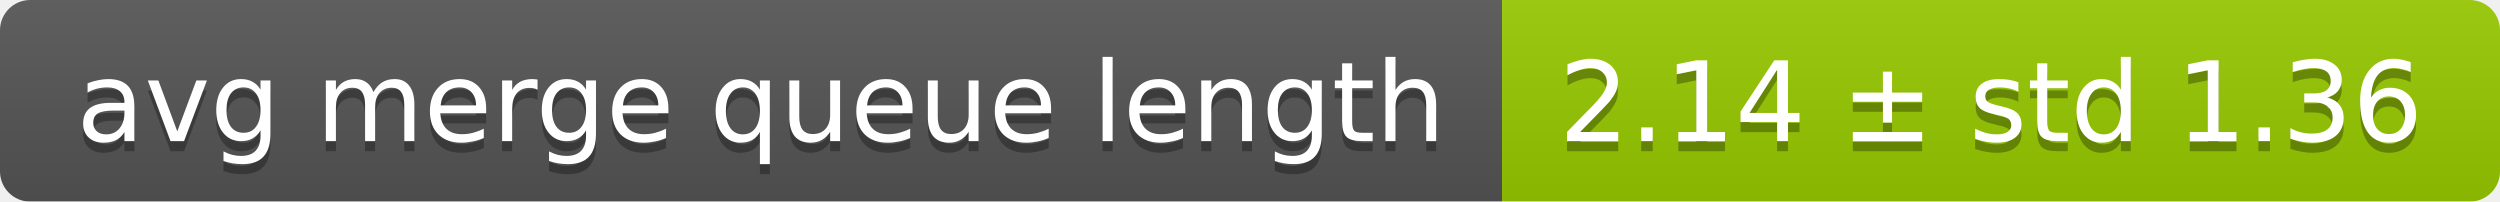
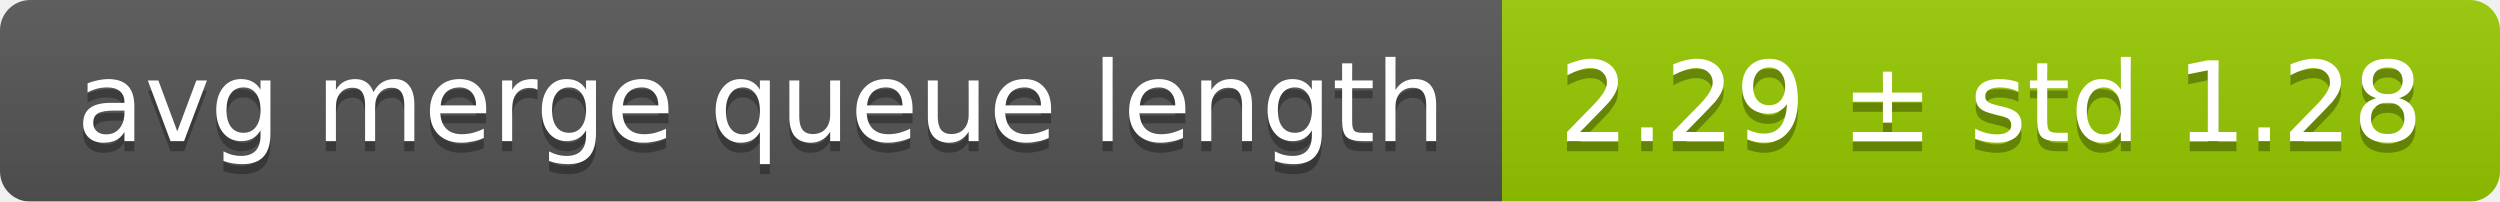
<svg xmlns="http://www.w3.org/2000/svg" width="248" height="20">
  <linearGradient id="smooth" x2="0" y2="100%">
    <stop offset="0" stop-color="#bbb" stop-opacity=".1" />
    <stop offset="1" stop-opacity=".1" />
  </linearGradient>
  <mask id="round">
    <rect width="248" height="20" rx="3" fill="#fff" />
  </mask>
  <g mask="url(#round)">
    <rect width="149" height="20" fill="#555" />
    <rect x="149" width="99" height="20" fill="#97ca00" />
    <rect width="248" height="20" fill="url(#smooth)" />
  </g>
  <g fill="#fff" text-anchor="middle" font-family="DejaVu Sans,Verdana,Geneva,sans-serif" font-size="11">
    <text x="75.5" y="15" fill="#010101" fill-opacity=".3">avg merge queue length</text>
    <text x="75.5" y="14">avg merge queue length</text>
-     <text x="197.5" y="15" fill="#010101" fill-opacity=".3">2.14 ± std 1.36</text>
-     <text x="197.5" y="14">2.14 ± std 1.36</text>
+     <text x="197.5" y="15" fill="#010101" fill-opacity=".3">2.29 ± std 1.28</text>
+     <text x="197.5" y="14">2.29 ± std 1.28</text>
  </g>
</svg>
